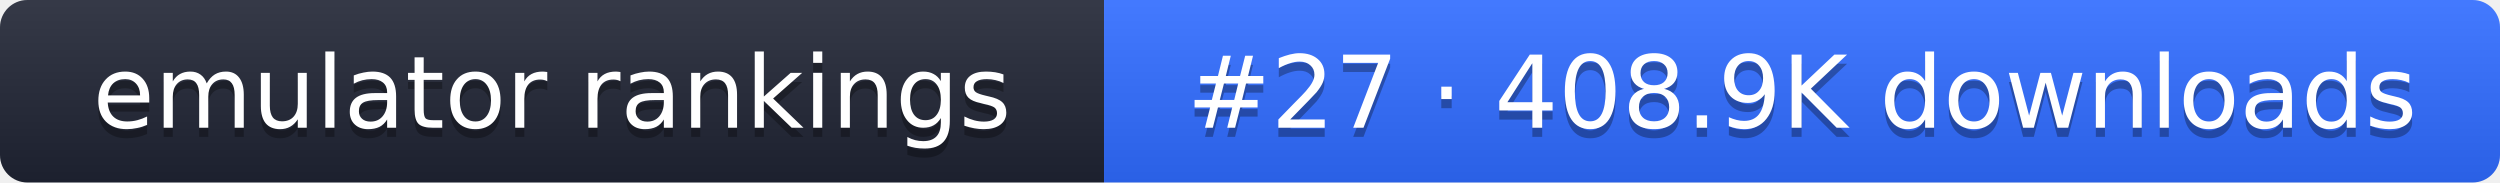
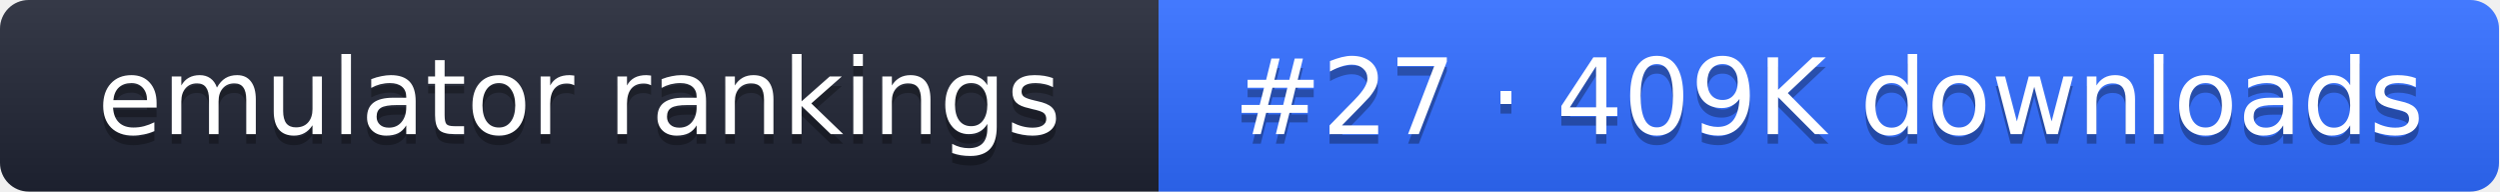
- <svg xmlns="http://www.w3.org/2000/svg" width="274" height="20" role="img" aria-label="emulator rankings: #27 · 408.9K downloads">
+ <svg xmlns="http://www.w3.org/2000/svg" width="261" height="20" role="img" aria-label="emulator rankings: #27 · 409K downloads">
  <linearGradient id="g" x2="0" y2="100%">
    <stop offset="0" stop-color="#fff" stop-opacity=".1" />
    <stop offset="1" stop-opacity=".1" />
  </linearGradient>
  <clipPath id="r">
-     <rect width="274" height="20" rx="3" fill="#fff" />
+     <rect width="261" height="20" rx="3" fill="#fff" />
  </clipPath>
  <g clip-path="url(#r)">
    <rect width="121" height="20" fill="#1f2433" />
-     <rect x="121" width="153" height="20" fill="#2f6bff" />
-     <rect width="274" height="20" fill="url(#g)" />
+     <rect x="121" width="140" height="20" fill="#2f6bff" />
+     <rect width="261" height="20" fill="url(#g)" />
  </g>
  <g fill="#fff" text-anchor="middle" font-family="Verdana,DejaVu Sans,sans-serif" font-size="11">
    <text x="60.5" y="15" fill="#010101" fill-opacity=".3">emulator rankings</text>
    <text x="60.5" y="14">emulator rankings</text>
-     <text x="197.5" y="15" fill="#010101" fill-opacity=".3">#27 · 408.9K downloads</text>
-     <text x="197.5" y="14">#27 · 408.9K downloads</text>
+     <text x="191" y="15" fill="#010101" fill-opacity=".3">#27 · 409K downloads</text>
+     <text x="191" y="14">#27 · 409K downloads</text>
  </g>
</svg>
